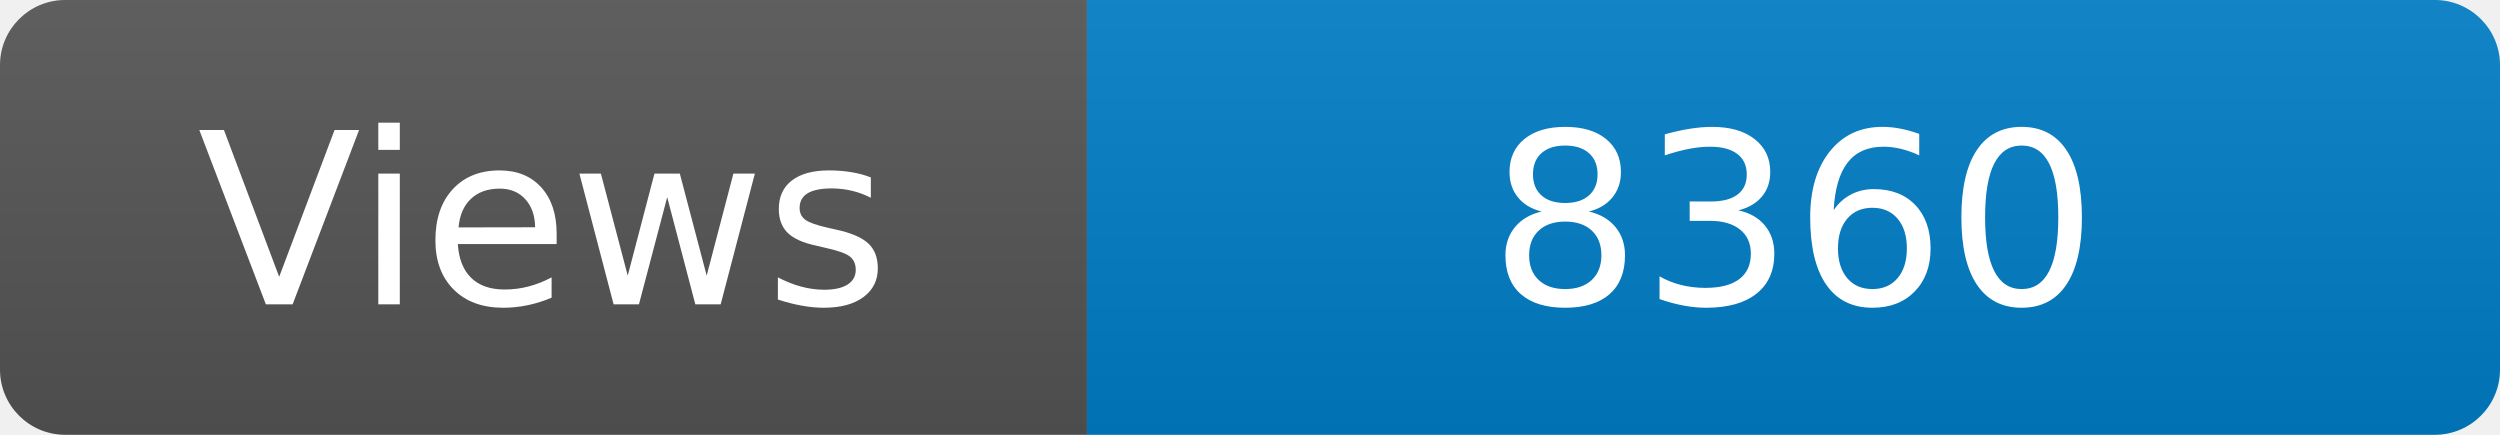
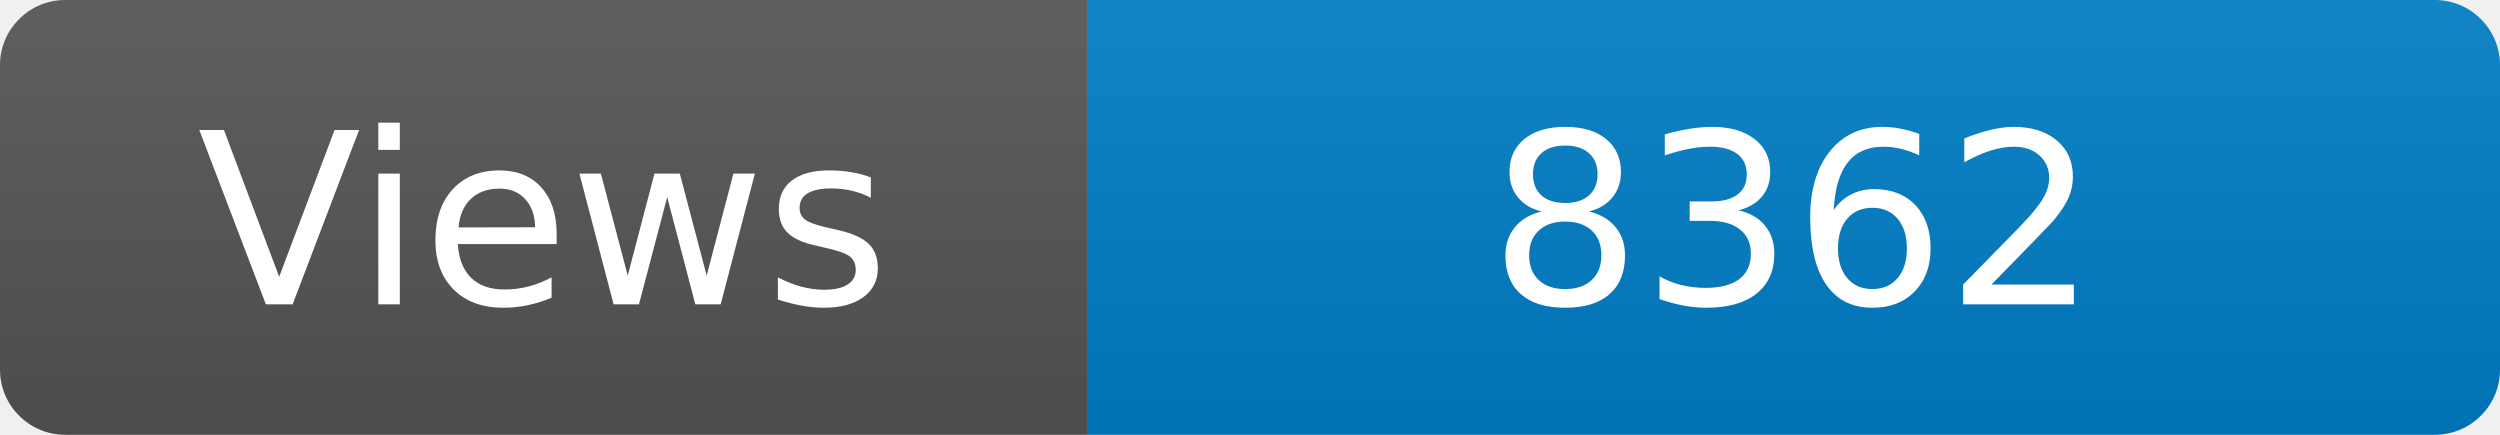
<svg xmlns="http://www.w3.org/2000/svg" width="115" height="20" role="img" aria-label="Maintained?: yes">
  <linearGradient id="s" x2="0" y2="100%">
    <stop offset="0" stop-color="#bbb" stop-opacity=".1" />
    <stop offset="1" stop-opacity=".1" />
  </linearGradient>
  <clipPath id="r">
    <rect width="115" height="20" rx="3" fill="#fff" />
  </clipPath>
  <g clip-path="url(#r)">
    <rect width="50" height="20" fill="#555" />
    <rect x="50" width="160" height="20" fill="#007ec6" />
    <rect width="115" height="20" fill="url(#s)" />
  </g>
  <g fill="#fff" text-anchor="middle" font-family="Verdana,Geneva,DejaVu Sans,sans-serif" font-size="110">
    <text x="250" y="140" transform="scale(.1)" fill="#fff">Views</text>
-     <text x="825" y="140" transform="scale(.1)" fill="#fff">8360</text>
+     <text x="825" y="140" transform="scale(.1)" fill="#fff">8362</text>
  </g>
</svg>
